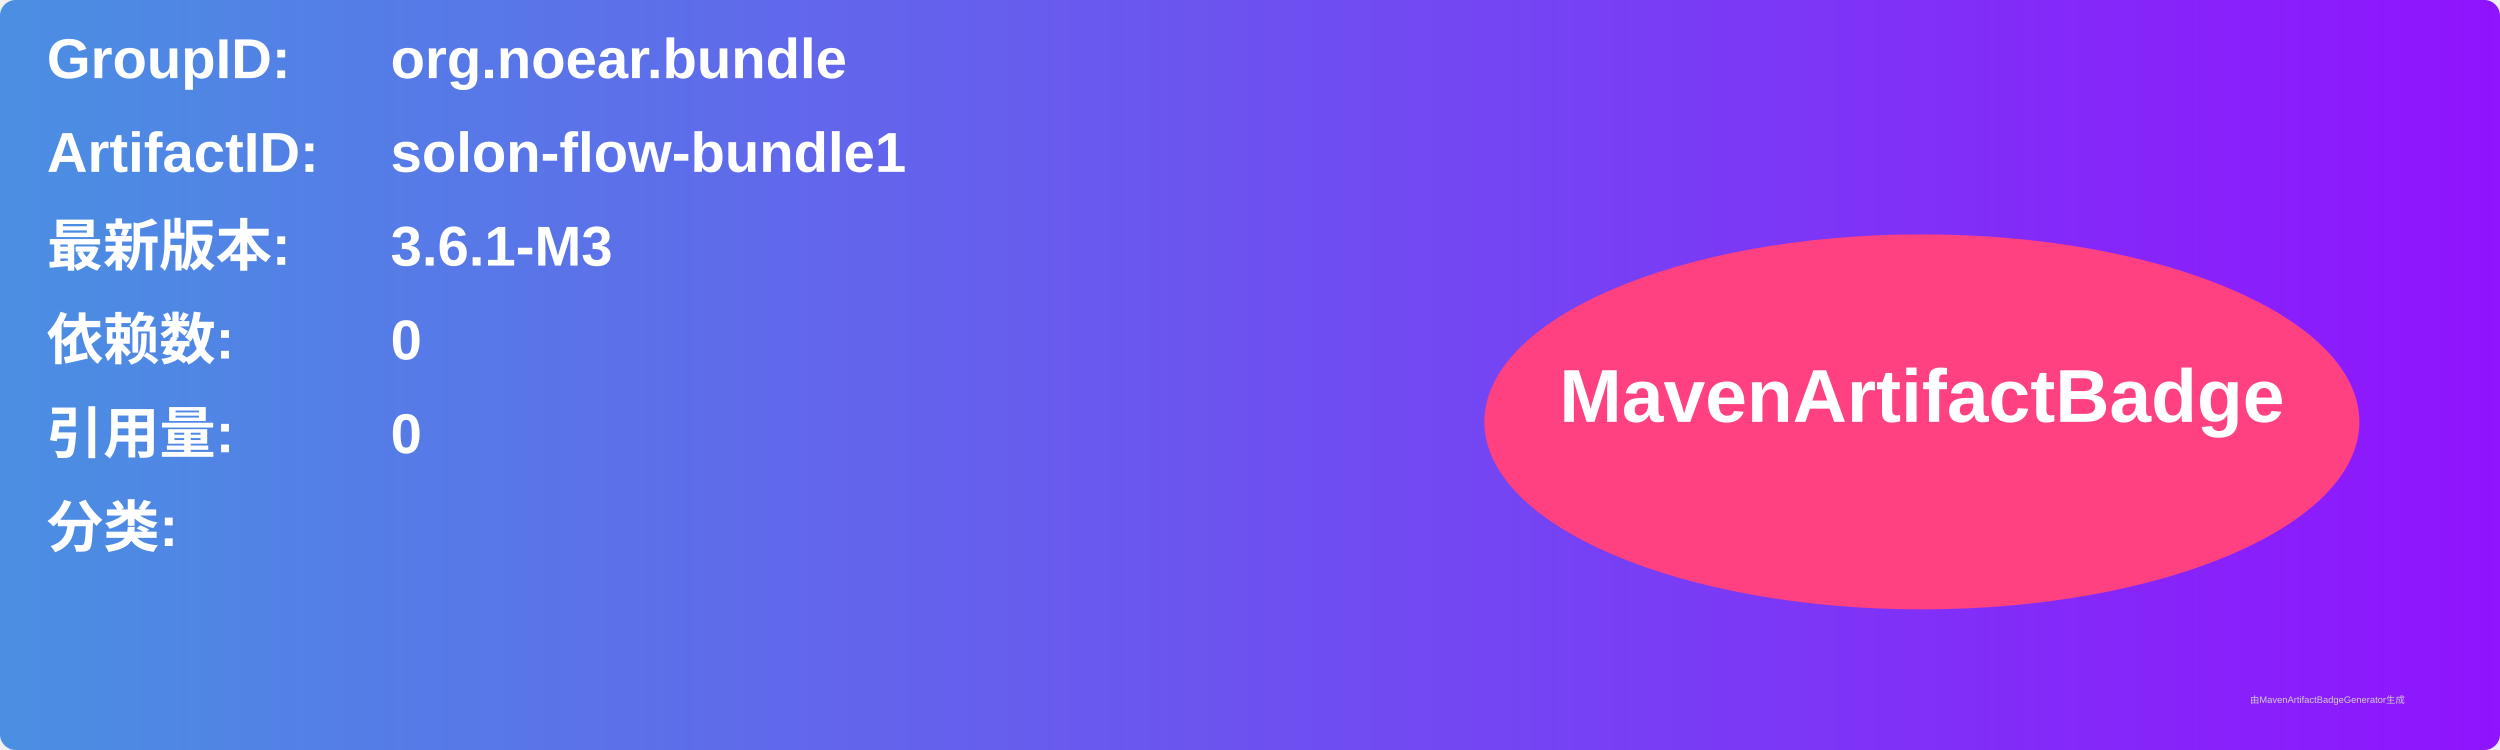
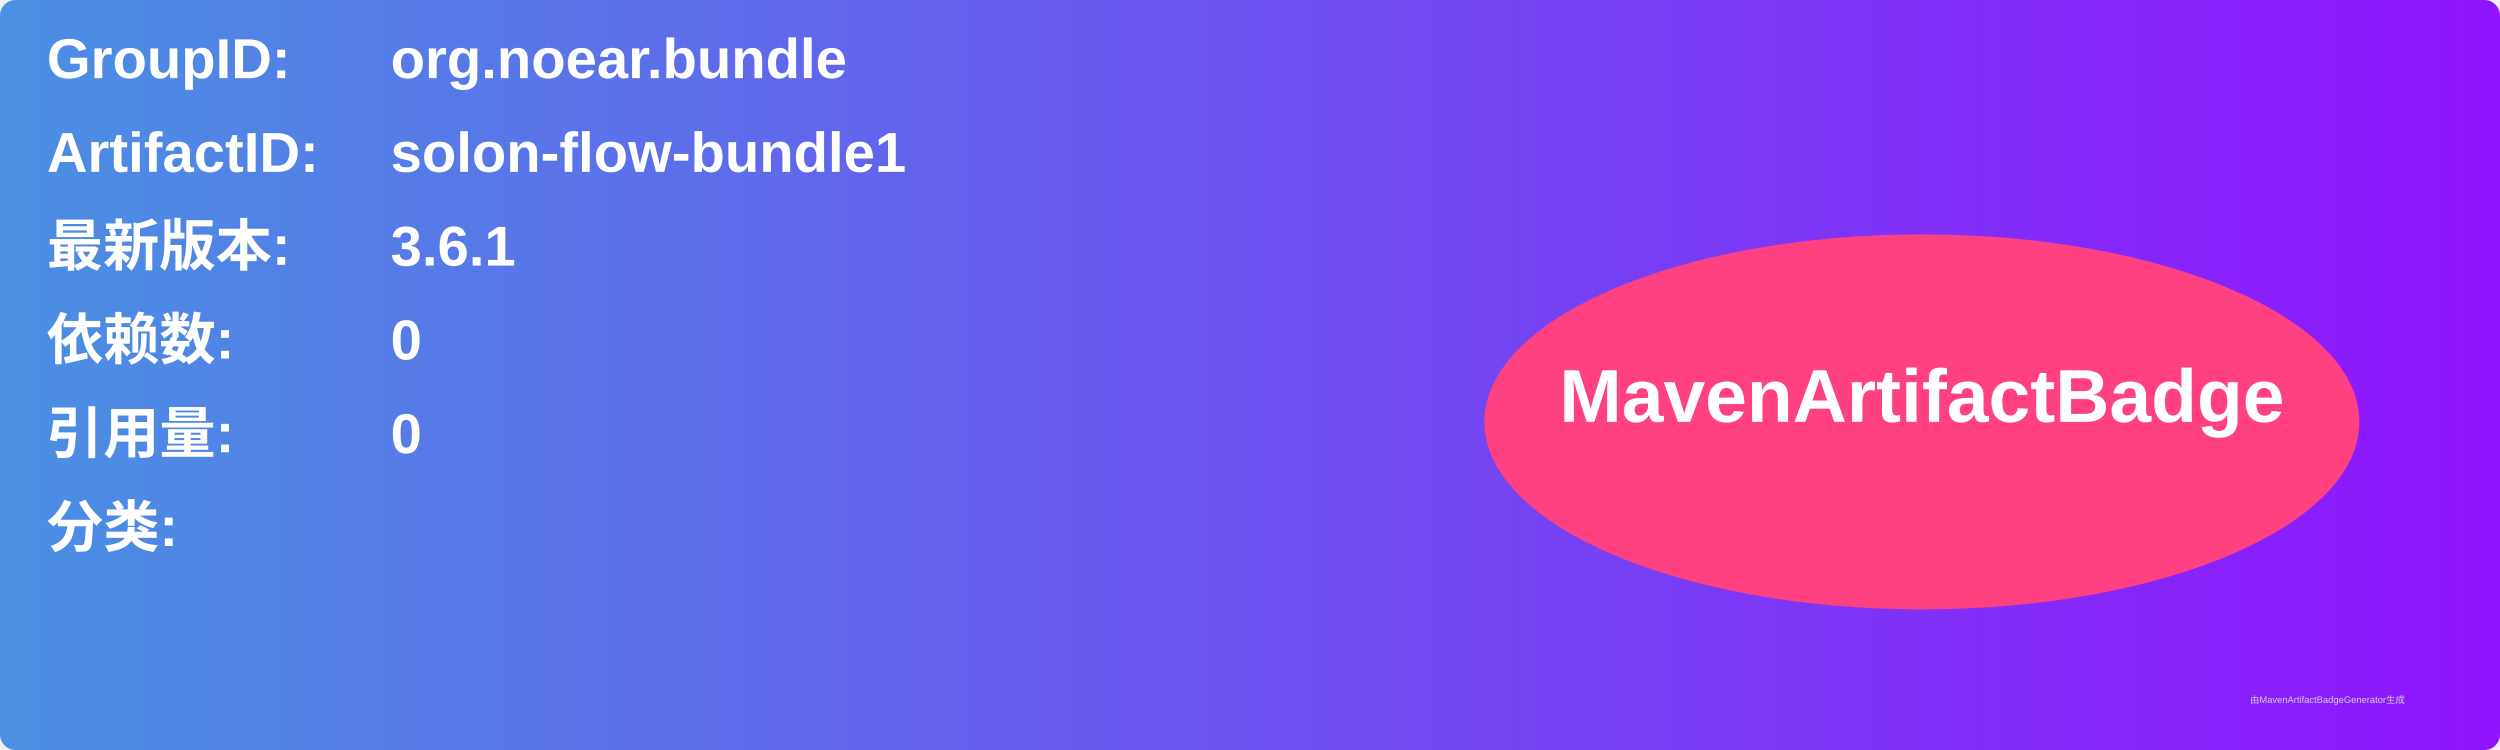
<svg xmlns="http://www.w3.org/2000/svg" width="800" height="240" viewBox="0 0 800 240">
  <linearGradient id="grad" x1="0%" y1="0%" x2="100%" y2="0%">
    <stop offset="0%" stop-color="#4a90e2" />
    <stop offset="100%" stop-color="#9013fe" />
  </linearGradient>
  <rect width="100%" height="100%" rx="5" ry="5" fill="url(#grad)" />
  <g transform="translate(15, 15)">
    <text x="0" y="10" font-family="Arial" font-size="18" fill="white" font-weight="bold" width="260">GroupID:</text>
    <text x="110" y="10" font-family="Arial" font-size="18" fill="white" font-weight="bold" width="460">org.noear.bundle</text>
    <text x="0" y="40" font-family="Arial" font-size="18" fill="white" font-weight="bold" width="260">ArtifactID:</text>
    <text x="110" y="40" font-family="Arial" font-size="18" fill="white" font-weight="bold" width="460">solon-flow-bundle1</text>
    <text x="0" y="70" font-family="Arial" font-size="18" fill="white" font-weight="bold">最新版本:</text>
    <text x="110" y="70" font-family="Arial" font-size="18" fill="white" font-weight="bold">
-       <tspan font-weight="bold">3.6.1-M3</tspan>
+       <tspan font-weight="bold">3.6.1</tspan>
    </text>
    <text x="0" y="100" font-family="Arial" font-size="18" fill="white" font-weight="bold">依赖数: </text>
    <text x="110" y="100" font-family="Arial" font-size="18" fill="white">
      <tspan font-weight="bold">0</tspan>
    </text>
    <text x="0" y="130" font-family="Arial" font-size="18" fill="white" font-weight="bold">引用量: </text>
    <text x="110" y="130" font-family="Arial" font-size="18" fill="white">
      <tspan font-weight="bold">0</tspan>
    </text>
    <text x="0" y="160" font-family="Arial" font-size="18" fill="white" font-weight="bold">分类:</text>
    <text x="10" y="190" font-family="Arial" font-size="10" fill="white">
      <tspan font-weight="bold" />
    </text>
    <ellipse cx="600" cy="120" rx="140" ry="60" fill="#ff4081" />
    <text x="600" y="120" text-anchor="middle" font-family="Arial" font-size="24" fill="white" font-weight="bold">MavenArtifactBadge</text>
  </g>
  <text x="720" y="225" font-family="Arial" font-size="3" fill="#d0d0d0">由MavenArtifactBadgeGenerator生成</text>
</svg>
